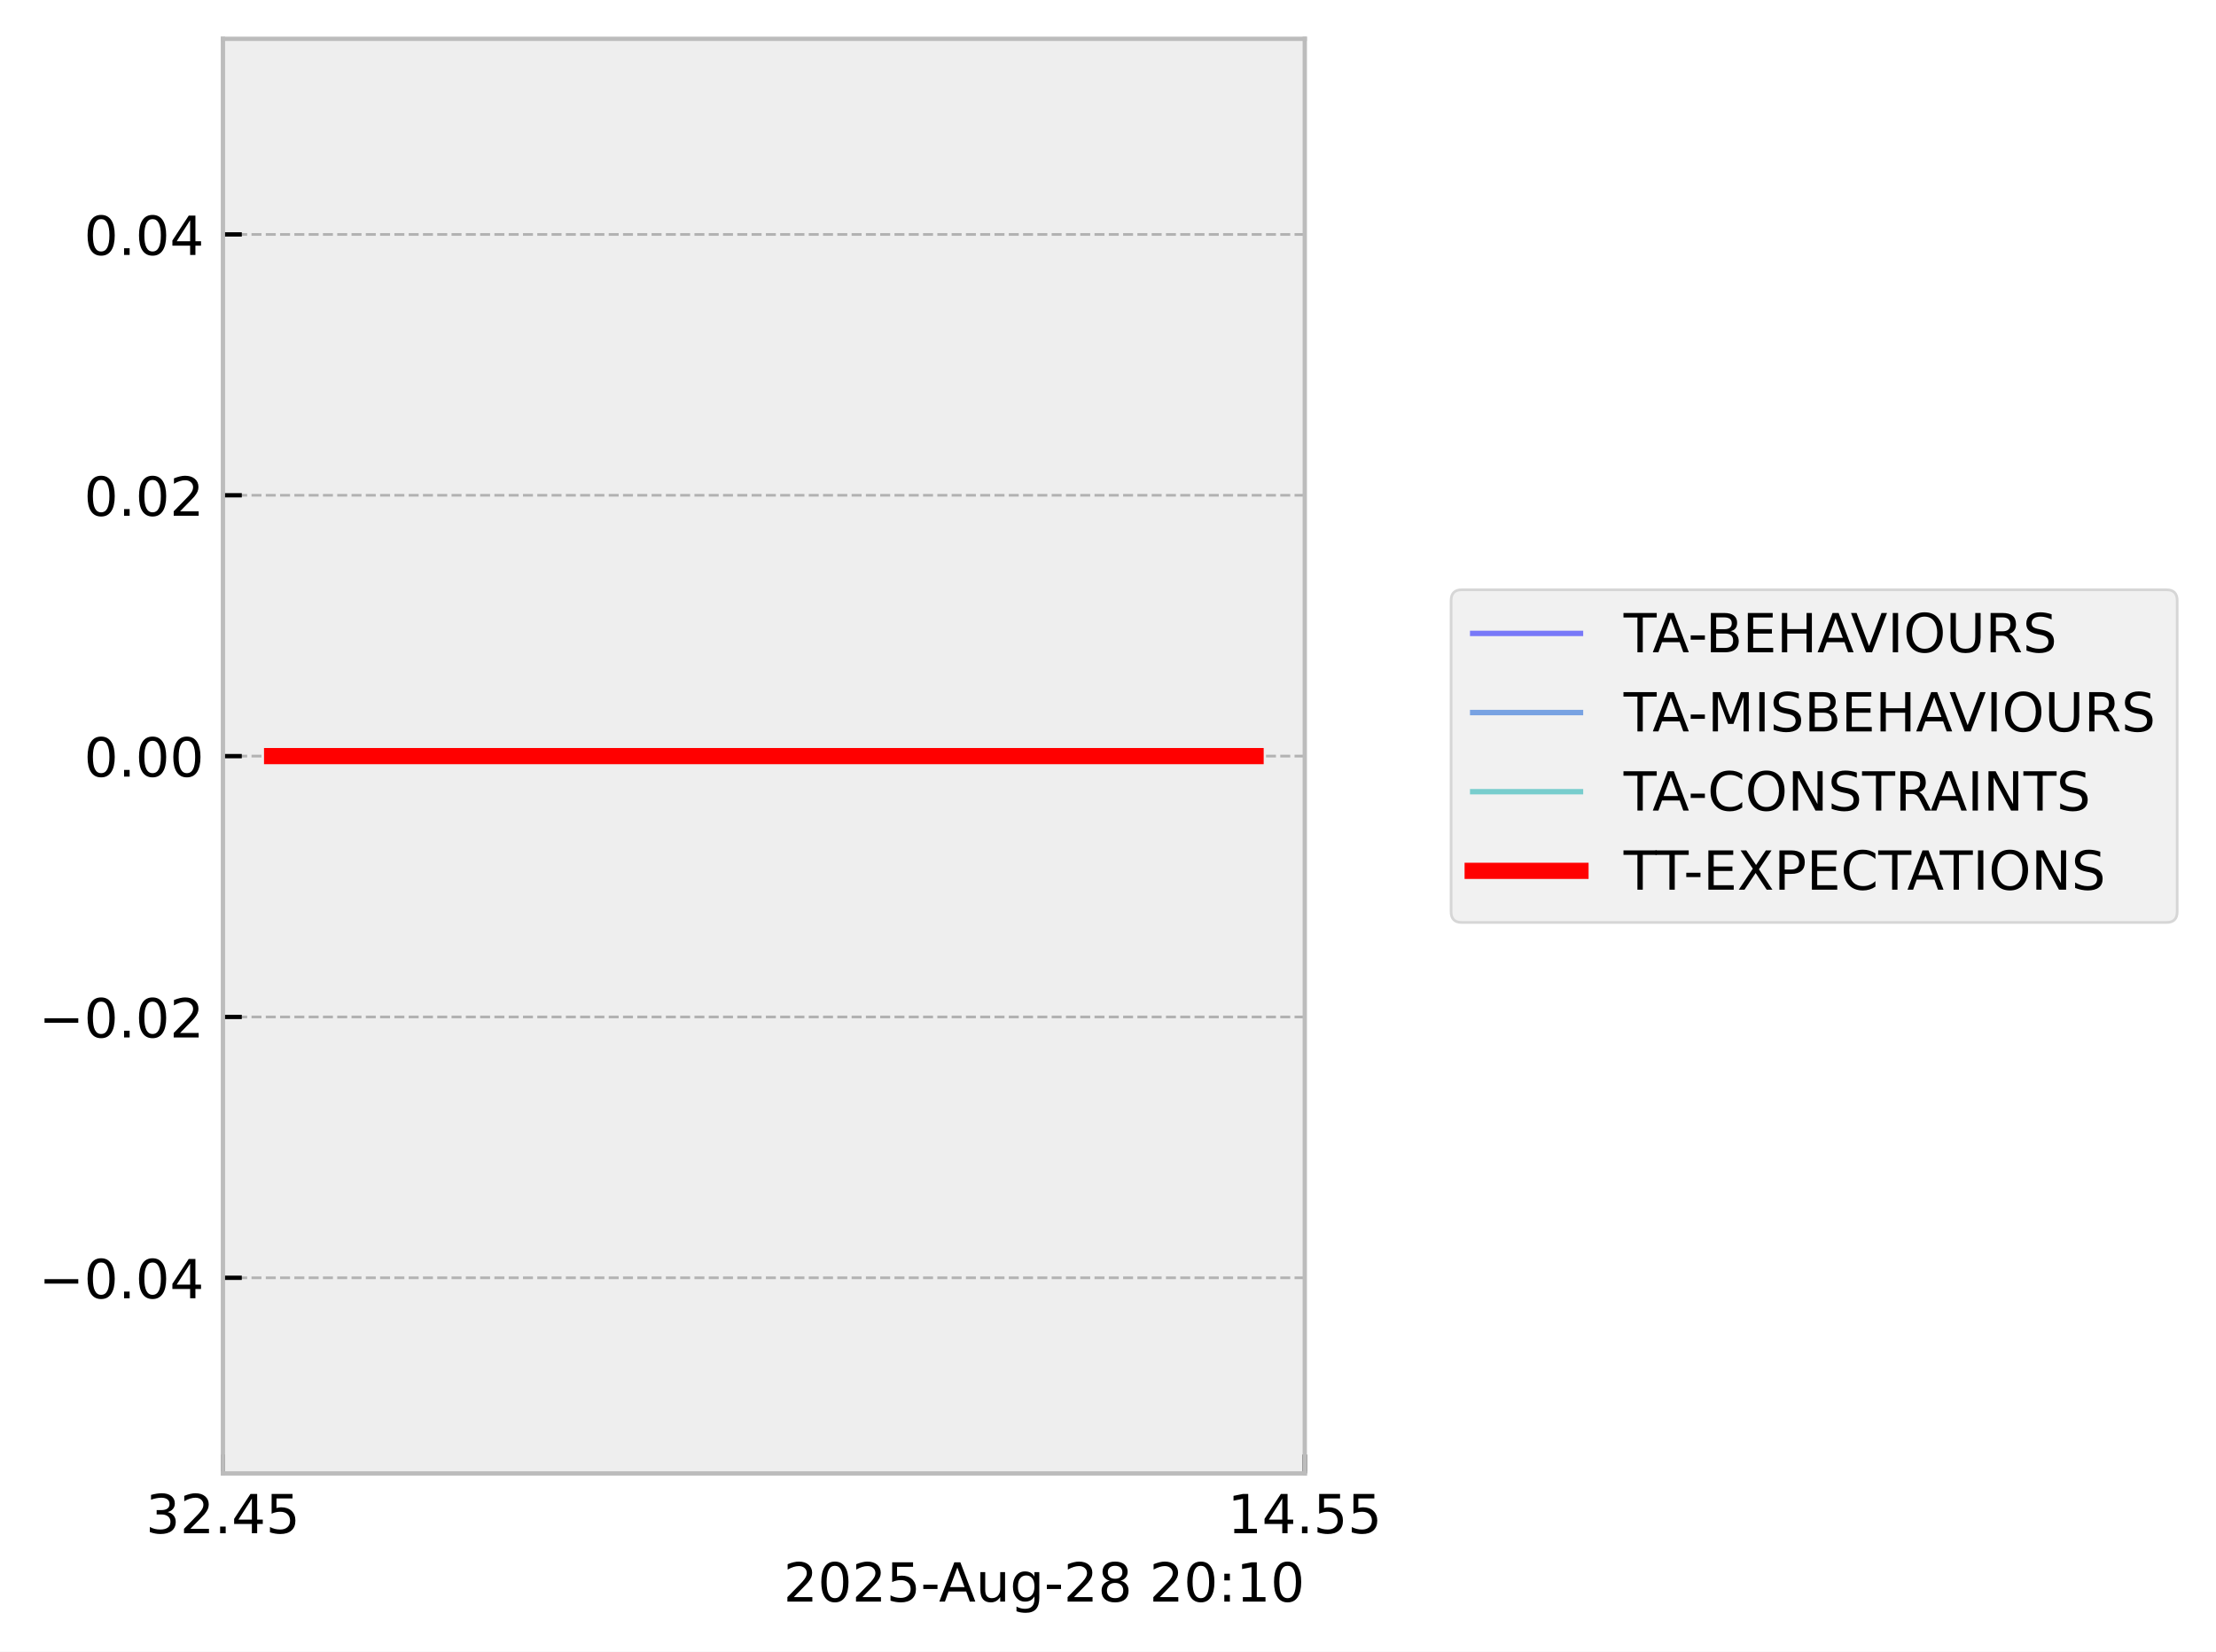
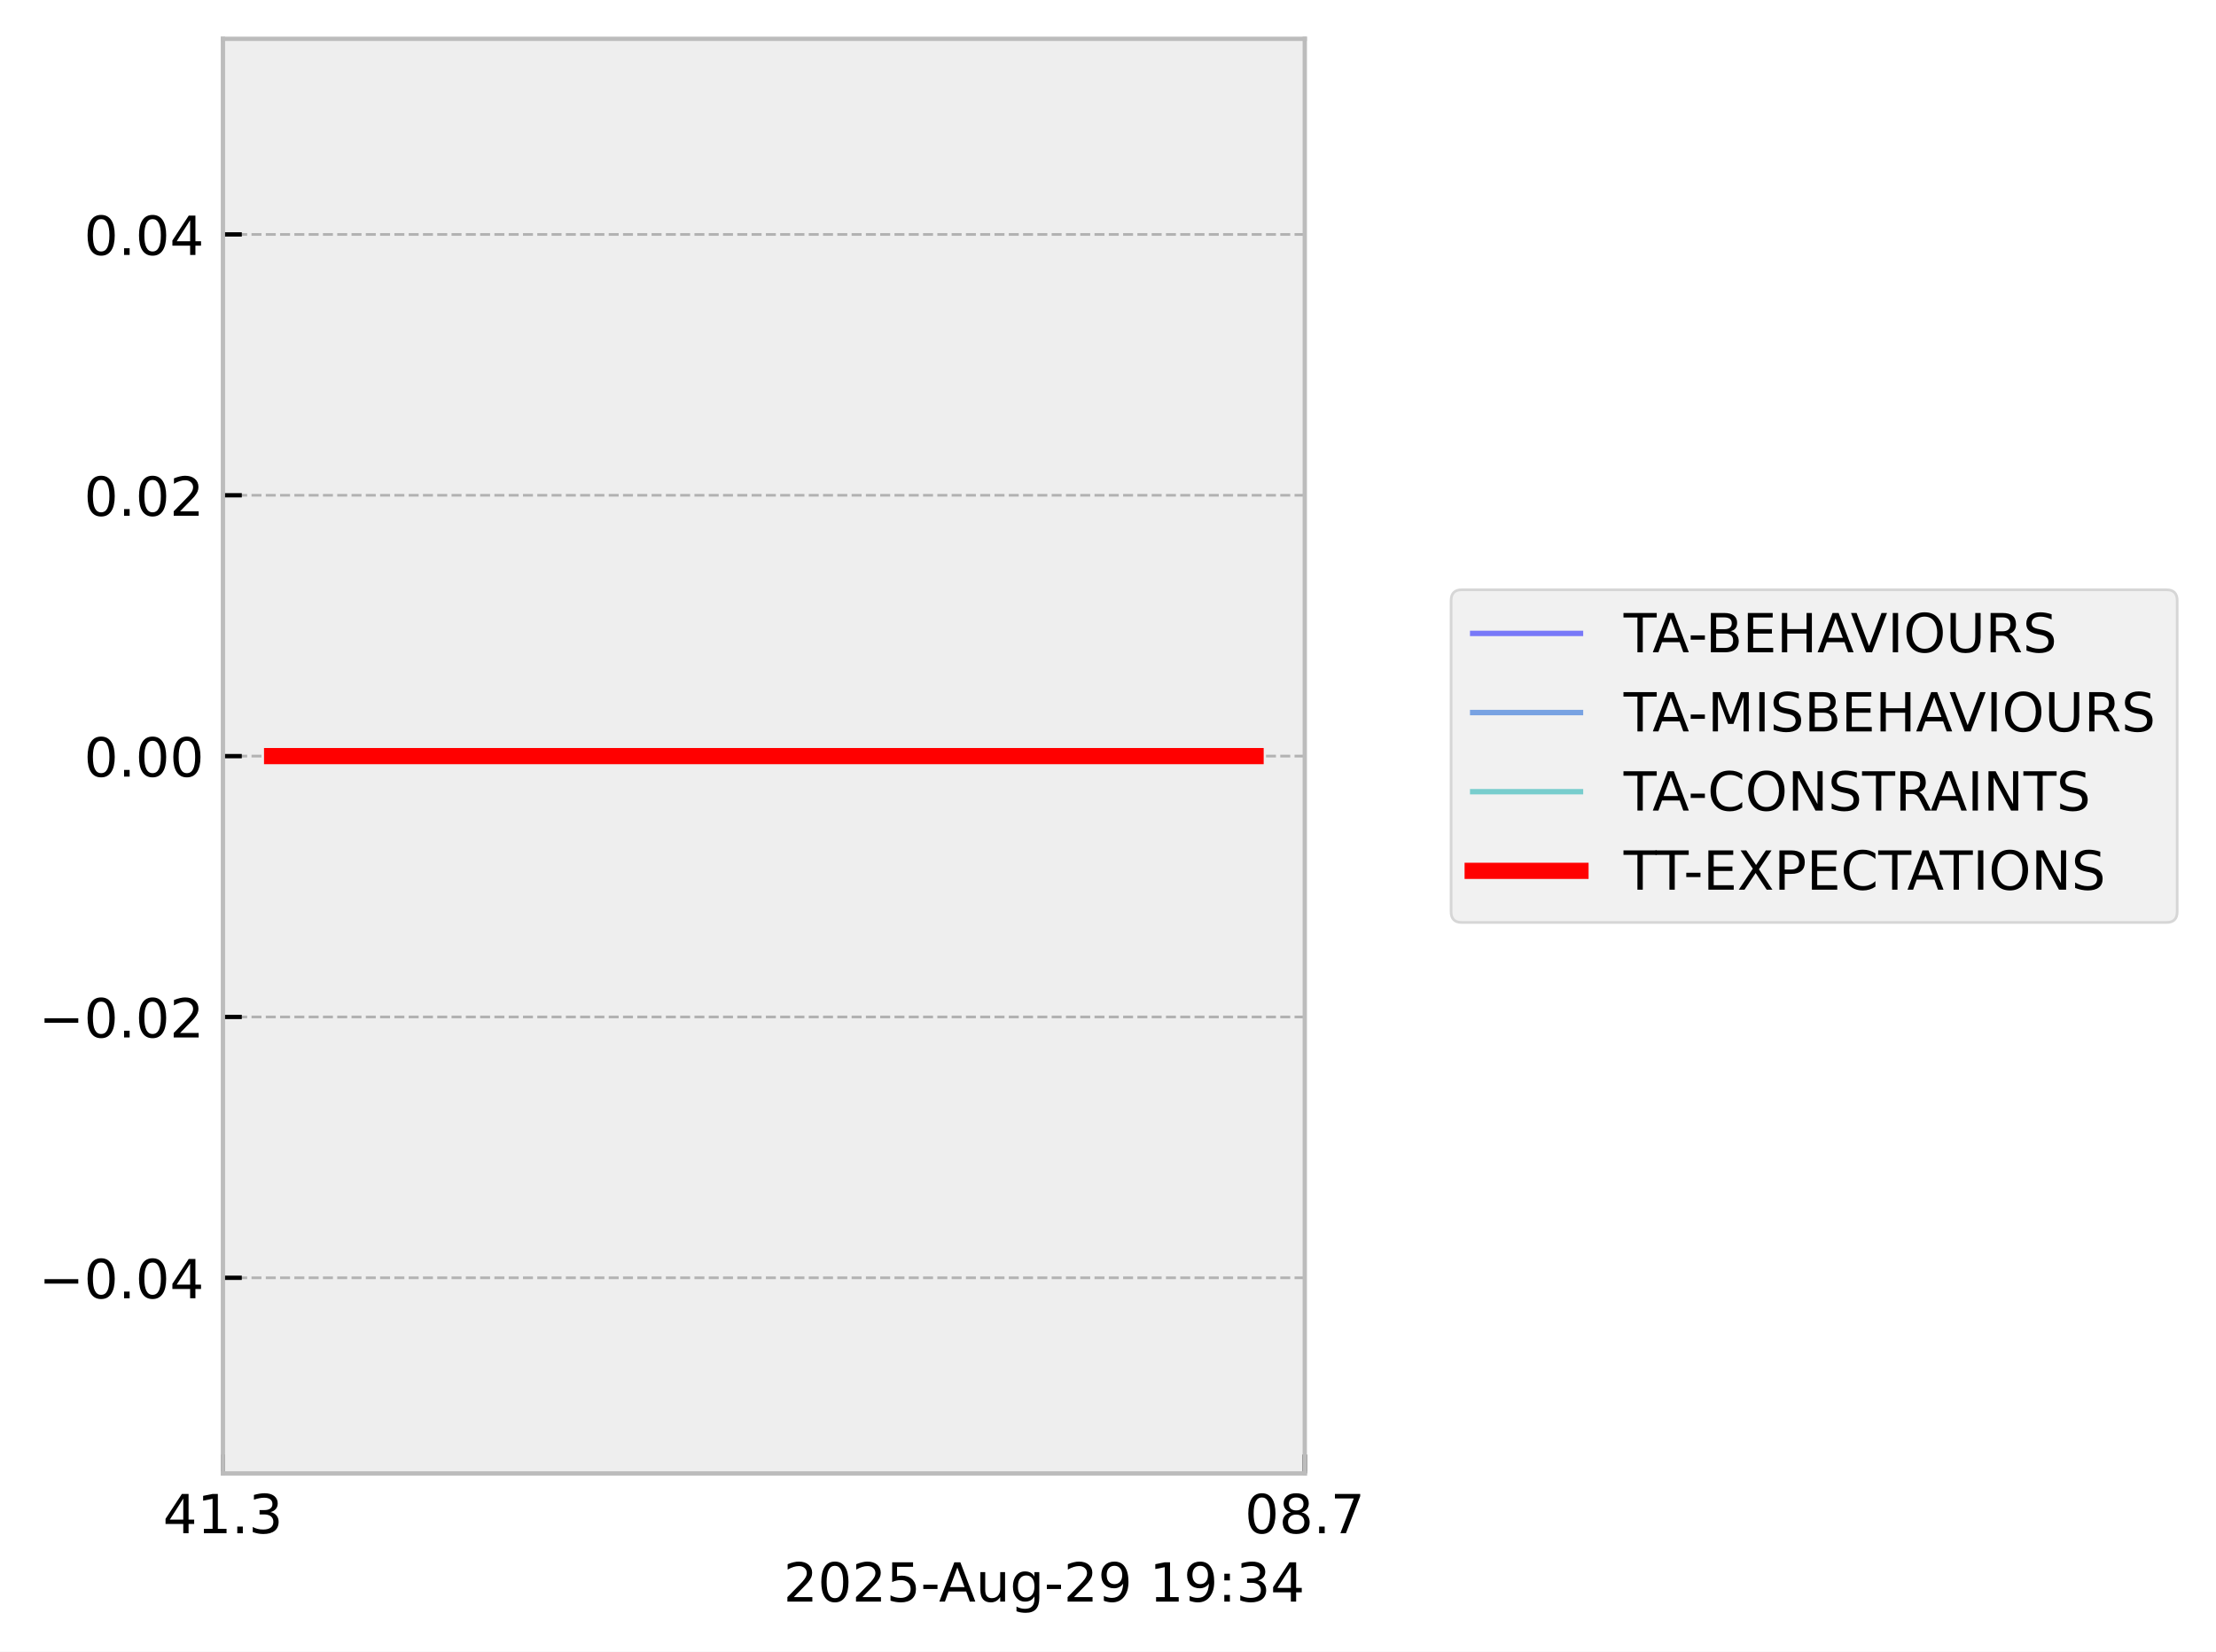
<svg xmlns="http://www.w3.org/2000/svg" xmlns:xlink="http://www.w3.org/1999/xlink" width="410.993pt" height="306.368pt" viewBox="0 0 410.993 306.368" version="1.1">
  <defs>
    <style type="text/css">*{stroke-linejoin: round; stroke-linecap: butt}</style>
  </defs>
  <g id="figure_1">
    <g id="patch_1">
      <path d="M 0 306.368  L 410.993 306.368  L 410.993 0  L 0 0  z " style="fill: #ffffff" />
    </g>
    <g id="axes_1">
      <g id="patch_2">
        <path d="M 41.345 273.312  L 241.991 273.312  L 241.991 7.2  L 41.345 7.2  z " style="fill: #eeeeee" />
      </g>
      <g id="matplotlib.axis_1">
        <g id="xtick_1">
          <g id="line2d_1">
-             <path d="M 41.345 273.312  L 41.345 7.2  " clip-path="url(#pa15173e85a)" style="fill: none; stroke-dasharray: 1.85,0.8; stroke-dashoffset: 0; stroke: #b2b2b2; stroke-width: 0.5" />
+             <path d="M 41.345 273.312  L 41.345 7.2  " clip-path="url(#p66ee0f05a4)" style="fill: none; stroke-dasharray: 1.85,0.8; stroke-dashoffset: 0; stroke: #b2b2b2; stroke-width: 0.5" />
          </g>
          <g id="line2d_2">
            <defs>
-               <path id="m178d350522" d="M 0 0  L 0 -3.5  " style="stroke: #000000; stroke-width: 0.8" />
-             </defs>
-             <g>
-               <use xlink:href="#m178d350522" x="41.345" y="273.312" style="stroke: #000000; stroke-width: 0.8" />
+               <path id="mbf2ea79598" d="M 0 0  L 0 -3.5  " style="stroke: #000000; stroke-width: 0.8" />
+             </defs>
+             <g>
+               <use xlink:href="#mbf2ea79598" x="41.345" y="273.312" style="stroke: #000000; stroke-width: 0.8" />
            </g>
          </g>
          <g id="text_1">
-             <g transform="translate(27.03125 284.4104) scale(0.1 -0.1)">
+             <g transform="translate(30.2125 284.4104) scale(0.1 -0.1)">
              <defs>
+                 <path id="DejaVuSans-34" d="M 2419 4116  L 825 1625  L 2419 1625  L 2419 4116  z M 2253 4666  L 3047 4666  L 3047 1625  L 3713 1625  L 3713 1100  L 3047 1100  L 3047 0  L 2419 0  L 2419 1100  L 313 1100  L 313 1709  L 2253 4666  z " transform="scale(0.015625)" />
+                 <path id="DejaVuSans-31" d="M 794 531  L 1825 531  L 1825 4091  L 703 3866  L 703 4441  L 1819 4666  L 2450 4666  L 2450 531  L 3481 531  L 3481 0  L 794 0  L 794 531  z " transform="scale(0.015625)" />
+                 <path id="DejaVuSans-2e" d="M 684 794  L 1344 794  L 1344 0  L 684 0  L 684 794  z " transform="scale(0.015625)" />
                <path id="DejaVuSans-33" d="M 2597 2516  Q 3050 2419 3304 2112  Q 3559 1806 3559 1356  Q 3559 666 3084 287  Q 2609 -91 1734 -91  Q 1441 -91 1130 -33  Q 819 25 488 141  L 488 750  Q 750 597 1062 519  Q 1375 441 1716 441  Q 2309 441 2620 675  Q 2931 909 2931 1356  Q 2931 1769 2642 2001  Q 2353 2234 1838 2234  L 1294 2234  L 1294 2753  L 1863 2753  Q 2328 2753 2575 2939  Q 2822 3125 2822 3475  Q 2822 3834 2567 4026  Q 2313 4219 1838 4219  Q 1578 4219 1281 4162  Q 984 4106 628 3988  L 628 4550  Q 988 4650 1302 4700  Q 1616 4750 1894 4750  Q 2613 4750 3031 4423  Q 3450 4097 3450 3541  Q 3450 3153 3228 2886  Q 3006 2619 2597 2516  z " transform="scale(0.015625)" />
-                 <path id="DejaVuSans-32" d="M 1228 531  L 3431 531  L 3431 0  L 469 0  L 469 531  Q 828 903 1448 1529  Q 2069 2156 2228 2338  Q 2531 2678 2651 2914  Q 2772 3150 2772 3378  Q 2772 3750 2511 3984  Q 2250 4219 1831 4219  Q 1534 4219 1204 4116  Q 875 4013 500 3803  L 500 4441  Q 881 4594 1212 4672  Q 1544 4750 1819 4750  Q 2544 4750 2975 4387  Q 3406 4025 3406 3419  Q 3406 3131 3298 2873  Q 3191 2616 2906 2266  Q 2828 2175 2409 1742  Q 1991 1309 1228 531  z " transform="scale(0.015625)" />
-                 <path id="DejaVuSans-2e" d="M 684 794  L 1344 794  L 1344 0  L 684 0  L 684 794  z " transform="scale(0.015625)" />
-                 <path id="DejaVuSans-34" d="M 2419 4116  L 825 1625  L 2419 1625  L 2419 4116  z M 2253 4666  L 3047 4666  L 3047 1625  L 3713 1625  L 3713 1100  L 3047 1100  L 3047 0  L 2419 0  L 2419 1100  L 313 1100  L 313 1709  L 2253 4666  z " transform="scale(0.015625)" />
-                 <path id="DejaVuSans-35" d="M 691 4666  L 3169 4666  L 3169 4134  L 1269 4134  L 1269 2991  Q 1406 3038 1543 3061  Q 1681 3084 1819 3084  Q 2600 3084 3056 2656  Q 3513 2228 3513 1497  Q 3513 744 3044 326  Q 2575 -91 1722 -91  Q 1428 -91 1123 -41  Q 819 9 494 109  L 494 744  Q 775 591 1075 516  Q 1375 441 1709 441  Q 2250 441 2565 725  Q 2881 1009 2881 1497  Q 2881 1984 2565 2268  Q 2250 2553 1709 2553  Q 1456 2553 1204 2497  Q 953 2441 691 2322  L 691 4666  z " transform="scale(0.015625)" />
              </defs>
-               <use xlink:href="#DejaVuSans-33" />
-               <use xlink:href="#DejaVuSans-32" transform="translate(63.62305 0)" />
+               <use xlink:href="#DejaVuSans-34" />
+               <use xlink:href="#DejaVuSans-31" transform="translate(63.62305 0)" />
              <use xlink:href="#DejaVuSans-2e" transform="translate(127.2461 0)" />
-               <use xlink:href="#DejaVuSans-34" transform="translate(159.0332 0)" />
-               <use xlink:href="#DejaVuSans-35" transform="translate(222.6562 0)" />
+               <use xlink:href="#DejaVuSans-33" transform="translate(159.0332 0)" />
            </g>
          </g>
        </g>
        <g id="xtick_2">
          <g id="line2d_3">
-             <path d="M 241.991 273.312  L 241.991 7.2  " clip-path="url(#pa15173e85a)" style="fill: none; stroke-dasharray: 1.85,0.8; stroke-dashoffset: 0; stroke: #b2b2b2; stroke-width: 0.5" />
+             <path d="M 241.991 273.312  L 241.991 7.2  " clip-path="url(#p66ee0f05a4)" style="fill: none; stroke-dasharray: 1.85,0.8; stroke-dashoffset: 0; stroke: #b2b2b2; stroke-width: 0.5" />
          </g>
          <g id="line2d_4">
            <g>
-               <use xlink:href="#m178d350522" x="241.991" y="273.312" style="stroke: #000000; stroke-width: 0.8" />
+               <use xlink:href="#mbf2ea79598" x="241.991" y="273.312" style="stroke: #000000; stroke-width: 0.8" />
            </g>
          </g>
          <g id="text_2">
-             <g transform="translate(227.6772 284.4104) scale(0.1 -0.1)">
+             <g transform="translate(230.8584 284.4104) scale(0.1 -0.1)">
              <defs>
-                 <path id="DejaVuSans-31" d="M 794 531  L 1825 531  L 1825 4091  L 703 3866  L 703 4441  L 1819 4666  L 2450 4666  L 2450 531  L 3481 531  L 3481 0  L 794 0  L 794 531  z " transform="scale(0.015625)" />
+                 <path id="DejaVuSans-30" d="M 2034 4250  Q 1547 4250 1301 3770  Q 1056 3291 1056 2328  Q 1056 1369 1301 889  Q 1547 409 2034 409  Q 2525 409 2770 889  Q 3016 1369 3016 2328  Q 3016 3291 2770 3770  Q 2525 4250 2034 4250  z M 2034 4750  Q 2819 4750 3233 4129  Q 3647 3509 3647 2328  Q 3647 1150 3233 529  Q 2819 -91 2034 -91  Q 1250 -91 836 529  Q 422 1150 422 2328  Q 422 3509 836 4129  Q 1250 4750 2034 4750  z " transform="scale(0.015625)" />
+                 <path id="DejaVuSans-38" d="M 2034 2216  Q 1584 2216 1326 1975  Q 1069 1734 1069 1313  Q 1069 891 1326 650  Q 1584 409 2034 409  Q 2484 409 2743 651  Q 3003 894 3003 1313  Q 3003 1734 2745 1975  Q 2488 2216 2034 2216  z M 1403 2484  Q 997 2584 770 2862  Q 544 3141 544 3541  Q 544 4100 942 4425  Q 1341 4750 2034 4750  Q 2731 4750 3128 4425  Q 3525 4100 3525 3541  Q 3525 3141 3298 2862  Q 3072 2584 2669 2484  Q 3125 2378 3379 2068  Q 3634 1759 3634 1313  Q 3634 634 3220 271  Q 2806 -91 2034 -91  Q 1263 -91 848 271  Q 434 634 434 1313  Q 434 1759 690 2068  Q 947 2378 1403 2484  z M 1172 3481  Q 1172 3119 1398 2916  Q 1625 2713 2034 2713  Q 2441 2713 2670 2916  Q 2900 3119 2900 3481  Q 2900 3844 2670 4047  Q 2441 4250 2034 4250  Q 1625 4250 1398 4047  Q 1172 3844 1172 3481  z " transform="scale(0.015625)" />
+                 <path id="DejaVuSans-37" d="M 525 4666  L 3525 4666  L 3525 4397  L 1831 0  L 1172 0  L 2766 4134  L 525 4134  L 525 4666  z " transform="scale(0.015625)" />
              </defs>
-               <use xlink:href="#DejaVuSans-31" />
-               <use xlink:href="#DejaVuSans-34" transform="translate(63.62305 0)" />
+               <use xlink:href="#DejaVuSans-30" />
+               <use xlink:href="#DejaVuSans-38" transform="translate(63.62305 0)" />
              <use xlink:href="#DejaVuSans-2e" transform="translate(127.2461 0)" />
-               <use xlink:href="#DejaVuSans-35" transform="translate(159.0332 0)" />
-               <use xlink:href="#DejaVuSans-35" transform="translate(222.6562 0)" />
+               <use xlink:href="#DejaVuSans-37" transform="translate(159.0332 0)" />
            </g>
          </g>
        </g>
        <g id="text_3">
          <g transform="translate(145.3022 297.0886) scale(0.1 -0.1)">
            <defs>
-               <path id="DejaVuSans-30" d="M 2034 4250  Q 1547 4250 1301 3770  Q 1056 3291 1056 2328  Q 1056 1369 1301 889  Q 1547 409 2034 409  Q 2525 409 2770 889  Q 3016 1369 3016 2328  Q 3016 3291 2770 3770  Q 2525 4250 2034 4250  z M 2034 4750  Q 2819 4750 3233 4129  Q 3647 3509 3647 2328  Q 3647 1150 3233 529  Q 2819 -91 2034 -91  Q 1250 -91 836 529  Q 422 1150 422 2328  Q 422 3509 836 4129  Q 1250 4750 2034 4750  z " transform="scale(0.015625)" />
+               <path id="DejaVuSans-32" d="M 1228 531  L 3431 531  L 3431 0  L 469 0  L 469 531  Q 828 903 1448 1529  Q 2069 2156 2228 2338  Q 2531 2678 2651 2914  Q 2772 3150 2772 3378  Q 2772 3750 2511 3984  Q 2250 4219 1831 4219  Q 1534 4219 1204 4116  Q 875 4013 500 3803  L 500 4441  Q 881 4594 1212 4672  Q 1544 4750 1819 4750  Q 2544 4750 2975 4387  Q 3406 4025 3406 3419  Q 3406 3131 3298 2873  Q 3191 2616 2906 2266  Q 2828 2175 2409 1742  Q 1991 1309 1228 531  z " transform="scale(0.015625)" />
+               <path id="DejaVuSans-35" d="M 691 4666  L 3169 4666  L 3169 4134  L 1269 4134  L 1269 2991  Q 1406 3038 1543 3061  Q 1681 3084 1819 3084  Q 2600 3084 3056 2656  Q 3513 2228 3513 1497  Q 3513 744 3044 326  Q 2575 -91 1722 -91  Q 1428 -91 1123 -41  Q 819 9 494 109  L 494 744  Q 775 591 1075 516  Q 1375 441 1709 441  Q 2250 441 2565 725  Q 2881 1009 2881 1497  Q 2881 1984 2565 2268  Q 2250 2553 1709 2553  Q 1456 2553 1204 2497  Q 953 2441 691 2322  L 691 4666  z " transform="scale(0.015625)" />
              <path id="DejaVuSans-2d" d="M 313 2009  L 1997 2009  L 1997 1497  L 313 1497  L 313 2009  z " transform="scale(0.015625)" />
              <path id="DejaVuSans-41" d="M 2188 4044  L 1331 1722  L 3047 1722  L 2188 4044  z M 1831 4666  L 2547 4666  L 4325 0  L 3669 0  L 3244 1197  L 1141 1197  L 716 0  L 50 0  L 1831 4666  z " transform="scale(0.015625)" />
              <path id="DejaVuSans-75" d="M 544 1381  L 544 3500  L 1119 3500  L 1119 1403  Q 1119 906 1312 657  Q 1506 409 1894 409  Q 2359 409 2629 706  Q 2900 1003 2900 1516  L 2900 3500  L 3475 3500  L 3475 0  L 2900 0  L 2900 538  Q 2691 219 2414 64  Q 2138 -91 1772 -91  Q 1169 -91 856 284  Q 544 659 544 1381  z M 1991 3584  L 1991 3584  z " transform="scale(0.015625)" />
              <path id="DejaVuSans-67" d="M 2906 1791  Q 2906 2416 2648 2759  Q 2391 3103 1925 3103  Q 1463 3103 1205 2759  Q 947 2416 947 1791  Q 947 1169 1205 825  Q 1463 481 1925 481  Q 2391 481 2648 825  Q 2906 1169 2906 1791  z M 3481 434  Q 3481 -459 3084 -895  Q 2688 -1331 1869 -1331  Q 1566 -1331 1297 -1286  Q 1028 -1241 775 -1147  L 775 -588  Q 1028 -725 1275 -790  Q 1522 -856 1778 -856  Q 2344 -856 2625 -561  Q 2906 -266 2906 331  L 2906 616  Q 2728 306 2450 153  Q 2172 0 1784 0  Q 1141 0 747 490  Q 353 981 353 1791  Q 353 2603 747 3093  Q 1141 3584 1784 3584  Q 2172 3584 2450 3431  Q 2728 3278 2906 2969  L 2906 3500  L 3481 3500  L 3481 434  z " transform="scale(0.015625)" />
-               <path id="DejaVuSans-38" d="M 2034 2216  Q 1584 2216 1326 1975  Q 1069 1734 1069 1313  Q 1069 891 1326 650  Q 1584 409 2034 409  Q 2484 409 2743 651  Q 3003 894 3003 1313  Q 3003 1734 2745 1975  Q 2488 2216 2034 2216  z M 1403 2484  Q 997 2584 770 2862  Q 544 3141 544 3541  Q 544 4100 942 4425  Q 1341 4750 2034 4750  Q 2731 4750 3128 4425  Q 3525 4100 3525 3541  Q 3525 3141 3298 2862  Q 3072 2584 2669 2484  Q 3125 2378 3379 2068  Q 3634 1759 3634 1313  Q 3634 634 3220 271  Q 2806 -91 2034 -91  Q 1263 -91 848 271  Q 434 634 434 1313  Q 434 1759 690 2068  Q 947 2378 1403 2484  z M 1172 3481  Q 1172 3119 1398 2916  Q 1625 2713 2034 2713  Q 2441 2713 2670 2916  Q 2900 3119 2900 3481  Q 2900 3844 2670 4047  Q 2441 4250 2034 4250  Q 1625 4250 1398 4047  Q 1172 3844 1172 3481  z " transform="scale(0.015625)" />
+               <path id="DejaVuSans-39" d="M 703 97  L 703 672  Q 941 559 1184 500  Q 1428 441 1663 441  Q 2288 441 2617 861  Q 2947 1281 2994 2138  Q 2813 1869 2534 1725  Q 2256 1581 1919 1581  Q 1219 1581 811 2004  Q 403 2428 403 3163  Q 403 3881 828 4315  Q 1253 4750 1959 4750  Q 2769 4750 3195 4129  Q 3622 3509 3622 2328  Q 3622 1225 3098 567  Q 2575 -91 1691 -91  Q 1453 -91 1209 -44  Q 966 3 703 97  z M 1959 2075  Q 2384 2075 2632 2365  Q 2881 2656 2881 3163  Q 2881 3666 2632 3958  Q 2384 4250 1959 4250  Q 1534 4250 1286 3958  Q 1038 3666 1038 3163  Q 1038 2656 1286 2365  Q 1534 2075 1959 2075  z " transform="scale(0.015625)" />
              <path id="DejaVuSans-20" transform="scale(0.015625)" />
              <path id="DejaVuSans-3a" d="M 750 794  L 1409 794  L 1409 0  L 750 0  L 750 794  z M 750 3309  L 1409 3309  L 1409 2516  L 750 2516  L 750 3309  z " transform="scale(0.015625)" />
            </defs>
            <use xlink:href="#DejaVuSans-32" />
            <use xlink:href="#DejaVuSans-30" transform="translate(63.62305 0)" />
            <use xlink:href="#DejaVuSans-32" transform="translate(127.2461 0)" />
            <use xlink:href="#DejaVuSans-35" transform="translate(190.8691 0)" />
            <use xlink:href="#DejaVuSans-2d" transform="translate(254.4922 0)" />
            <use xlink:href="#DejaVuSans-41" transform="translate(288.3262 0)" />
            <use xlink:href="#DejaVuSans-75" transform="translate(356.7344 0)" />
            <use xlink:href="#DejaVuSans-67" transform="translate(420.1133 0)" />
            <use xlink:href="#DejaVuSans-2d" transform="translate(483.5898 0)" />
            <use xlink:href="#DejaVuSans-32" transform="translate(519.6738 0)" />
-             <use xlink:href="#DejaVuSans-38" transform="translate(583.2969 0)" />
+             <use xlink:href="#DejaVuSans-39" transform="translate(583.2969 0)" />
            <use xlink:href="#DejaVuSans-20" transform="translate(646.9199 0)" />
-             <use xlink:href="#DejaVuSans-32" transform="translate(678.707 0)" />
-             <use xlink:href="#DejaVuSans-30" transform="translate(742.3301 0)" />
+             <use xlink:href="#DejaVuSans-31" transform="translate(678.707 0)" />
+             <use xlink:href="#DejaVuSans-39" transform="translate(742.3301 0)" />
            <use xlink:href="#DejaVuSans-3a" transform="translate(805.9531 0)" />
-             <use xlink:href="#DejaVuSans-31" transform="translate(839.6445 0)" />
-             <use xlink:href="#DejaVuSans-30" transform="translate(903.2676 0)" />
+             <use xlink:href="#DejaVuSans-33" transform="translate(839.6445 0)" />
+             <use xlink:href="#DejaVuSans-34" transform="translate(903.2676 0)" />
          </g>
        </g>
      </g>
      <g id="matplotlib.axis_2">
        <g id="ytick_1">
          <g id="line2d_5">
-             <path d="M 41.345 237.024  L 241.991 237.024  " clip-path="url(#pa15173e85a)" style="fill: none; stroke-dasharray: 1.85,0.8; stroke-dashoffset: 0; stroke: #b2b2b2; stroke-width: 0.5" />
+             <path d="M 41.345 237.024  L 241.991 237.024  " clip-path="url(#p66ee0f05a4)" style="fill: none; stroke-dasharray: 1.85,0.8; stroke-dashoffset: 0; stroke: #b2b2b2; stroke-width: 0.5" />
          </g>
          <g id="line2d_6">
            <defs>
-               <path id="m98f6221305" d="M 0 0  L 3.5 0  " style="stroke: #000000; stroke-width: 0.8" />
-             </defs>
-             <g>
-               <use xlink:href="#m98f6221305" x="41.345" y="237.024" style="stroke: #000000; stroke-width: 0.8" />
+               <path id="m7cc9aba3b4" d="M 0 0  L 3.5 0  " style="stroke: #000000; stroke-width: 0.8" />
+             </defs>
+             <g>
+               <use xlink:href="#m7cc9aba3b4" x="41.345" y="237.024" style="stroke: #000000; stroke-width: 0.8" />
            </g>
          </g>
          <g id="text_4">
            <g transform="translate(7.2 240.8232) scale(0.1 -0.1)">
              <defs>
                <path id="DejaVuSans-2212" d="M 678 2272  L 4684 2272  L 4684 1741  L 678 1741  L 678 2272  z " transform="scale(0.015625)" />
              </defs>
              <use xlink:href="#DejaVuSans-2212" />
              <use xlink:href="#DejaVuSans-30" transform="translate(83.78906 0)" />
              <use xlink:href="#DejaVuSans-2e" transform="translate(147.4121 0)" />
              <use xlink:href="#DejaVuSans-30" transform="translate(179.1992 0)" />
              <use xlink:href="#DejaVuSans-34" transform="translate(242.8223 0)" />
            </g>
          </g>
        </g>
        <g id="ytick_2">
          <g id="line2d_7">
-             <path d="M 41.345 188.64  L 241.991 188.64  " clip-path="url(#pa15173e85a)" style="fill: none; stroke-dasharray: 1.85,0.8; stroke-dashoffset: 0; stroke: #b2b2b2; stroke-width: 0.5" />
+             <path d="M 41.345 188.64  L 241.991 188.64  " clip-path="url(#p66ee0f05a4)" style="fill: none; stroke-dasharray: 1.85,0.8; stroke-dashoffset: 0; stroke: #b2b2b2; stroke-width: 0.5" />
          </g>
          <g id="line2d_8">
            <g>
-               <use xlink:href="#m98f6221305" x="41.345" y="188.64" style="stroke: #000000; stroke-width: 0.8" />
+               <use xlink:href="#m7cc9aba3b4" x="41.345" y="188.64" style="stroke: #000000; stroke-width: 0.8" />
            </g>
          </g>
          <g id="text_5">
            <g transform="translate(7.2 192.4392) scale(0.1 -0.1)">
              <use xlink:href="#DejaVuSans-2212" />
              <use xlink:href="#DejaVuSans-30" transform="translate(83.78906 0)" />
              <use xlink:href="#DejaVuSans-2e" transform="translate(147.4121 0)" />
              <use xlink:href="#DejaVuSans-30" transform="translate(179.1992 0)" />
              <use xlink:href="#DejaVuSans-32" transform="translate(242.8223 0)" />
            </g>
          </g>
        </g>
        <g id="ytick_3">
          <g id="line2d_9">
-             <path d="M 41.345 140.256  L 241.991 140.256  " clip-path="url(#pa15173e85a)" style="fill: none; stroke-dasharray: 1.85,0.8; stroke-dashoffset: 0; stroke: #b2b2b2; stroke-width: 0.5" />
+             <path d="M 41.345 140.256  L 241.991 140.256  " clip-path="url(#p66ee0f05a4)" style="fill: none; stroke-dasharray: 1.85,0.8; stroke-dashoffset: 0; stroke: #b2b2b2; stroke-width: 0.5" />
          </g>
          <g id="line2d_10">
            <g>
-               <use xlink:href="#m98f6221305" x="41.345" y="140.256" style="stroke: #000000; stroke-width: 0.8" />
+               <use xlink:href="#m7cc9aba3b4" x="41.345" y="140.256" style="stroke: #000000; stroke-width: 0.8" />
            </g>
          </g>
          <g id="text_6">
            <g transform="translate(15.57969 144.0552) scale(0.1 -0.1)">
              <use xlink:href="#DejaVuSans-30" />
              <use xlink:href="#DejaVuSans-2e" transform="translate(63.62305 0)" />
              <use xlink:href="#DejaVuSans-30" transform="translate(95.41016 0)" />
              <use xlink:href="#DejaVuSans-30" transform="translate(159.0332 0)" />
            </g>
          </g>
        </g>
        <g id="ytick_4">
          <g id="line2d_11">
-             <path d="M 41.345 91.872  L 241.991 91.872  " clip-path="url(#pa15173e85a)" style="fill: none; stroke-dasharray: 1.85,0.8; stroke-dashoffset: 0; stroke: #b2b2b2; stroke-width: 0.5" />
+             <path d="M 41.345 91.872  L 241.991 91.872  " clip-path="url(#p66ee0f05a4)" style="fill: none; stroke-dasharray: 1.85,0.8; stroke-dashoffset: 0; stroke: #b2b2b2; stroke-width: 0.5" />
          </g>
          <g id="line2d_12">
            <g>
-               <use xlink:href="#m98f6221305" x="41.345" y="91.872" style="stroke: #000000; stroke-width: 0.8" />
+               <use xlink:href="#m7cc9aba3b4" x="41.345" y="91.872" style="stroke: #000000; stroke-width: 0.8" />
            </g>
          </g>
          <g id="text_7">
            <g transform="translate(15.57969 95.67122) scale(0.1 -0.1)">
              <use xlink:href="#DejaVuSans-30" />
              <use xlink:href="#DejaVuSans-2e" transform="translate(63.62305 0)" />
              <use xlink:href="#DejaVuSans-30" transform="translate(95.41016 0)" />
              <use xlink:href="#DejaVuSans-32" transform="translate(159.0332 0)" />
            </g>
          </g>
        </g>
        <g id="ytick_5">
          <g id="line2d_13">
-             <path d="M 41.345 43.488  L 241.991 43.488  " clip-path="url(#pa15173e85a)" style="fill: none; stroke-dasharray: 1.85,0.8; stroke-dashoffset: 0; stroke: #b2b2b2; stroke-width: 0.5" />
+             <path d="M 41.345 43.488  L 241.991 43.488  " clip-path="url(#p66ee0f05a4)" style="fill: none; stroke-dasharray: 1.85,0.8; stroke-dashoffset: 0; stroke: #b2b2b2; stroke-width: 0.5" />
          </g>
          <g id="line2d_14">
            <g>
-               <use xlink:href="#m98f6221305" x="41.345" y="43.488" style="stroke: #000000; stroke-width: 0.8" />
+               <use xlink:href="#m7cc9aba3b4" x="41.345" y="43.488" style="stroke: #000000; stroke-width: 0.8" />
            </g>
          </g>
          <g id="text_8">
            <g transform="translate(15.57969 47.28722) scale(0.1 -0.1)">
              <use xlink:href="#DejaVuSans-30" />
              <use xlink:href="#DejaVuSans-2e" transform="translate(63.62305 0)" />
              <use xlink:href="#DejaVuSans-30" transform="translate(95.41016 0)" />
              <use xlink:href="#DejaVuSans-34" transform="translate(159.0332 0)" />
            </g>
          </g>
        </g>
      </g>
      <g id="line2d_15">
-         <path d="M 50.466 140.256  L 62.64 140.256  L 126.969 140.256  L 136.881 140.256  L 140.155 140.256  L 147.216 140.256  L 228.921 140.256  L 232.871 140.256  " clip-path="url(#pa15173e85a)" style="fill: none; stroke: #0000ff; stroke-opacity: 0.5; stroke-linecap: square" />
+         <path d="M 50.466 140.256  L 59.057 140.256  L 104.45 140.256  L 111.444 140.256  L 113.754 140.256  L 118.737 140.256  L 179.178 140.256  L 230.601 140.256  L 232.871 140.256  " clip-path="url(#p66ee0f05a4)" style="fill: none; stroke: #0000ff; stroke-opacity: 0.5; stroke-linecap: square" />
      </g>
      <g id="line2d_16">
-         <path d="M 50.466 140.256  L 62.64 140.256  L 126.969 140.256  L 136.881 140.256  L 140.155 140.256  L 147.216 140.256  L 228.921 140.256  L 232.871 140.256  " clip-path="url(#pa15173e85a)" style="fill: none; stroke: #0055d4; stroke-opacity: 0.5; stroke-linecap: square" />
+         <path d="M 50.466 140.256  L 59.057 140.256  L 104.45 140.256  L 111.444 140.256  L 113.754 140.256  L 118.737 140.256  L 179.178 140.256  L 230.601 140.256  L 232.871 140.256  " clip-path="url(#p66ee0f05a4)" style="fill: none; stroke: #0055d4; stroke-opacity: 0.5; stroke-linecap: square" />
      </g>
      <g id="line2d_17">
-         <path d="M 50.466 140.256  L 62.64 140.256  L 126.969 140.256  L 136.881 140.256  L 140.155 140.256  L 147.216 140.256  L 228.921 140.256  L 232.871 140.256  " clip-path="url(#pa15173e85a)" style="fill: none; stroke: #00aaaa; stroke-opacity: 0.5; stroke-linecap: square" />
+         <path d="M 50.466 140.256  L 59.057 140.256  L 104.45 140.256  L 111.444 140.256  L 113.754 140.256  L 118.737 140.256  L 179.178 140.256  L 230.601 140.256  L 232.871 140.256  " clip-path="url(#p66ee0f05a4)" style="fill: none; stroke: #00aaaa; stroke-opacity: 0.5; stroke-linecap: square" />
      </g>
      <g id="line2d_18">
-         <path d="M 50.466 140.256  L 62.64 140.256  L 126.969 140.256  L 136.881 140.256  L 140.155 140.256  L 147.216 140.256  L 228.921 140.256  L 232.871 140.256  " clip-path="url(#pa15173e85a)" style="fill: none; stroke: #ff0000; stroke-width: 3; stroke-linecap: square" />
+         <path d="M 50.466 140.256  L 59.057 140.256  L 104.45 140.256  L 111.444 140.256  L 113.754 140.256  L 118.737 140.256  L 179.178 140.256  L 230.601 140.256  L 232.871 140.256  " clip-path="url(#p66ee0f05a4)" style="fill: none; stroke: #ff0000; stroke-width: 3; stroke-linecap: square" />
      </g>
      <g id="patch_3">
        <path d="M 41.345 273.312  L 41.345 7.2  " style="fill: none; stroke: #bcbcbc; stroke-width: 0.8; stroke-linejoin: miter; stroke-linecap: square" />
      </g>
      <g id="patch_4">
        <path d="M 241.991 273.312  L 241.991 7.2  " style="fill: none; stroke: #bcbcbc; stroke-width: 0.8; stroke-linejoin: miter; stroke-linecap: square" />
      </g>
      <g id="patch_5">
        <path d="M 41.345 273.312  L 241.991 273.312  " style="fill: none; stroke: #bcbcbc; stroke-width: 0.8; stroke-linejoin: miter; stroke-linecap: square" />
      </g>
      <g id="patch_6">
        <path d="M 41.345 7.2  L 241.991 7.2  " style="fill: none; stroke: #bcbcbc; stroke-width: 0.8; stroke-linejoin: miter; stroke-linecap: square" />
      </g>
    </g>
    <g id="axes_2">
      <g id="legend_1">
        <g id="patch_7">
          <path d="M 271.129 171.112  L 401.793 171.112  Q 403.793 171.112 403.793 169.112  L 403.793 111.4  Q 403.793 109.4 401.793 109.4  L 271.129 109.4  Q 269.129 109.4 269.129 111.4  L 269.129 169.112  Q 269.129 171.112 271.129 171.112  z " style="fill: #eeeeee; opacity: 0.8; stroke: #cccccc; stroke-width: 0.5; stroke-linejoin: miter" />
        </g>
        <g id="line2d_19">
          <path d="M 273.129 117.498  L 283.129 117.498  L 293.129 117.498  " style="fill: none; stroke: #0000ff; stroke-opacity: 0.5; stroke-linecap: square" />
        </g>
        <g id="text_9">
          <g transform="translate(301.129 120.9982) scale(0.1 -0.1)">
            <defs>
              <path id="DejaVuSans-54" d="M -19 4666  L 3928 4666  L 3928 4134  L 2272 4134  L 2272 0  L 1638 0  L 1638 4134  L -19 4134  L -19 4666  z " transform="scale(0.015625)" />
              <path id="DejaVuSans-42" d="M 1259 2228  L 1259 519  L 2272 519  Q 2781 519 3026 730  Q 3272 941 3272 1375  Q 3272 1813 3026 2020  Q 2781 2228 2272 2228  L 1259 2228  z M 1259 4147  L 1259 2741  L 2194 2741  Q 2656 2741 2882 2914  Q 3109 3088 3109 3444  Q 3109 3797 2882 3972  Q 2656 4147 2194 4147  L 1259 4147  z M 628 4666  L 2241 4666  Q 2963 4666 3353 4366  Q 3744 4066 3744 3513  Q 3744 3084 3544 2831  Q 3344 2578 2956 2516  Q 3422 2416 3680 2098  Q 3938 1781 3938 1306  Q 3938 681 3513 340  Q 3088 0 2303 0  L 628 0  L 628 4666  z " transform="scale(0.015625)" />
              <path id="DejaVuSans-45" d="M 628 4666  L 3578 4666  L 3578 4134  L 1259 4134  L 1259 2753  L 3481 2753  L 3481 2222  L 1259 2222  L 1259 531  L 3634 531  L 3634 0  L 628 0  L 628 4666  z " transform="scale(0.015625)" />
              <path id="DejaVuSans-48" d="M 628 4666  L 1259 4666  L 1259 2753  L 3553 2753  L 3553 4666  L 4184 4666  L 4184 0  L 3553 0  L 3553 2222  L 1259 2222  L 1259 0  L 628 0  L 628 4666  z " transform="scale(0.015625)" />
              <path id="DejaVuSans-56" d="M 1831 0  L 50 4666  L 709 4666  L 2188 738  L 3669 4666  L 4325 4666  L 2547 0  L 1831 0  z " transform="scale(0.015625)" />
              <path id="DejaVuSans-49" d="M 628 4666  L 1259 4666  L 1259 0  L 628 0  L 628 4666  z " transform="scale(0.015625)" />
              <path id="DejaVuSans-4f" d="M 2522 4238  Q 1834 4238 1429 3725  Q 1025 3213 1025 2328  Q 1025 1447 1429 934  Q 1834 422 2522 422  Q 3209 422 3611 934  Q 4013 1447 4013 2328  Q 4013 3213 3611 3725  Q 3209 4238 2522 4238  z M 2522 4750  Q 3503 4750 4090 4092  Q 4678 3434 4678 2328  Q 4678 1225 4090 567  Q 3503 -91 2522 -91  Q 1538 -91 948 565  Q 359 1222 359 2328  Q 359 3434 948 4092  Q 1538 4750 2522 4750  z " transform="scale(0.015625)" />
              <path id="DejaVuSans-55" d="M 556 4666  L 1191 4666  L 1191 1831  Q 1191 1081 1462 751  Q 1734 422 2344 422  Q 2950 422 3222 751  Q 3494 1081 3494 1831  L 3494 4666  L 4128 4666  L 4128 1753  Q 4128 841 3676 375  Q 3225 -91 2344 -91  Q 1459 -91 1007 375  Q 556 841 556 1753  L 556 4666  z " transform="scale(0.015625)" />
              <path id="DejaVuSans-52" d="M 2841 2188  Q 3044 2119 3236 1894  Q 3428 1669 3622 1275  L 4263 0  L 3584 0  L 2988 1197  Q 2756 1666 2539 1819  Q 2322 1972 1947 1972  L 1259 1972  L 1259 0  L 628 0  L 628 4666  L 2053 4666  Q 2853 4666 3247 4331  Q 3641 3997 3641 3322  Q 3641 2881 3436 2590  Q 3231 2300 2841 2188  z M 1259 4147  L 1259 2491  L 2053 2491  Q 2509 2491 2742 2702  Q 2975 2913 2975 3322  Q 2975 3731 2742 3939  Q 2509 4147 2053 4147  L 1259 4147  z " transform="scale(0.015625)" />
              <path id="DejaVuSans-53" d="M 3425 4513  L 3425 3897  Q 3066 4069 2747 4153  Q 2428 4238 2131 4238  Q 1616 4238 1336 4038  Q 1056 3838 1056 3469  Q 1056 3159 1242 3001  Q 1428 2844 1947 2747  L 2328 2669  Q 3034 2534 3370 2195  Q 3706 1856 3706 1288  Q 3706 609 3251 259  Q 2797 -91 1919 -91  Q 1588 -91 1214 -16  Q 841 59 441 206  L 441 856  Q 825 641 1194 531  Q 1563 422 1919 422  Q 2459 422 2753 634  Q 3047 847 3047 1241  Q 3047 1584 2836 1778  Q 2625 1972 2144 2069  L 1759 2144  Q 1053 2284 737 2584  Q 422 2884 422 3419  Q 422 4038 858 4394  Q 1294 4750 2059 4750  Q 2388 4750 2728 4690  Q 3069 4631 3425 4513  z " transform="scale(0.015625)" />
            </defs>
            <use xlink:href="#DejaVuSans-54" />
            <use xlink:href="#DejaVuSans-41" transform="translate(53.33398 0)" />
            <use xlink:href="#DejaVuSans-2d" transform="translate(119.4922 0)" />
            <use xlink:href="#DejaVuSans-42" transform="translate(151.9512 0)" />
            <use xlink:href="#DejaVuSans-45" transform="translate(220.5547 0)" />
            <use xlink:href="#DejaVuSans-48" transform="translate(283.7383 0)" />
            <use xlink:href="#DejaVuSans-41" transform="translate(358.9336 0)" />
            <use xlink:href="#DejaVuSans-56" transform="translate(420.9668 0)" />
            <use xlink:href="#DejaVuSans-49" transform="translate(489.375 0)" />
            <use xlink:href="#DejaVuSans-4f" transform="translate(518.8672 0)" />
            <use xlink:href="#DejaVuSans-55" transform="translate(597.5781 0)" />
            <use xlink:href="#DejaVuSans-52" transform="translate(670.7715 0)" />
            <use xlink:href="#DejaVuSans-53" transform="translate(740.2539 0)" />
          </g>
        </g>
        <g id="line2d_20">
          <path d="M 273.129 132.176  L 283.129 132.176  L 293.129 132.176  " style="fill: none; stroke: #0055d4; stroke-opacity: 0.5; stroke-linecap: square" />
        </g>
        <g id="text_10">
          <g transform="translate(301.129 135.6763) scale(0.1 -0.1)">
            <defs>
              <path id="DejaVuSans-4d" d="M 628 4666  L 1569 4666  L 2759 1491  L 3956 4666  L 4897 4666  L 4897 0  L 4281 0  L 4281 4097  L 3078 897  L 2444 897  L 1241 4097  L 1241 0  L 628 0  L 628 4666  z " transform="scale(0.015625)" />
            </defs>
            <use xlink:href="#DejaVuSans-54" />
            <use xlink:href="#DejaVuSans-41" transform="translate(53.33398 0)" />
            <use xlink:href="#DejaVuSans-2d" transform="translate(119.4922 0)" />
            <use xlink:href="#DejaVuSans-4d" transform="translate(155.5762 0)" />
            <use xlink:href="#DejaVuSans-49" transform="translate(241.8555 0)" />
            <use xlink:href="#DejaVuSans-53" transform="translate(271.3477 0)" />
            <use xlink:href="#DejaVuSans-42" transform="translate(334.8242 0)" />
            <use xlink:href="#DejaVuSans-45" transform="translate(403.4277 0)" />
            <use xlink:href="#DejaVuSans-48" transform="translate(466.6113 0)" />
            <use xlink:href="#DejaVuSans-41" transform="translate(541.8066 0)" />
            <use xlink:href="#DejaVuSans-56" transform="translate(603.8398 0)" />
            <use xlink:href="#DejaVuSans-49" transform="translate(672.248 0)" />
            <use xlink:href="#DejaVuSans-4f" transform="translate(701.7402 0)" />
            <use xlink:href="#DejaVuSans-55" transform="translate(780.4512 0)" />
            <use xlink:href="#DejaVuSans-52" transform="translate(853.6445 0)" />
            <use xlink:href="#DejaVuSans-53" transform="translate(923.127 0)" />
          </g>
        </g>
        <g id="line2d_21">
          <path d="M 273.129 146.854  L 283.129 146.854  L 293.129 146.854  " style="fill: none; stroke: #00aaaa; stroke-opacity: 0.5; stroke-linecap: square" />
        </g>
        <g id="text_11">
          <g transform="translate(301.129 150.3544) scale(0.1 -0.1)">
            <defs>
              <path id="DejaVuSans-43" d="M 4122 4306  L 4122 3641  Q 3803 3938 3442 4084  Q 3081 4231 2675 4231  Q 1875 4231 1450 3742  Q 1025 3253 1025 2328  Q 1025 1406 1450 917  Q 1875 428 2675 428  Q 3081 428 3442 575  Q 3803 722 4122 1019  L 4122 359  Q 3791 134 3420 21  Q 3050 -91 2638 -91  Q 1578 -91 968 557  Q 359 1206 359 2328  Q 359 3453 968 4101  Q 1578 4750 2638 4750  Q 3056 4750 3426 4639  Q 3797 4528 4122 4306  z " transform="scale(0.015625)" />
              <path id="DejaVuSans-4e" d="M 628 4666  L 1478 4666  L 3547 763  L 3547 4666  L 4159 4666  L 4159 0  L 3309 0  L 1241 3903  L 1241 0  L 628 0  L 628 4666  z " transform="scale(0.015625)" />
            </defs>
            <use xlink:href="#DejaVuSans-54" />
            <use xlink:href="#DejaVuSans-41" transform="translate(53.33398 0)" />
            <use xlink:href="#DejaVuSans-2d" transform="translate(119.4922 0)" />
            <use xlink:href="#DejaVuSans-43" transform="translate(155.5762 0)" />
            <use xlink:href="#DejaVuSans-4f" transform="translate(225.4004 0)" />
            <use xlink:href="#DejaVuSans-4e" transform="translate(304.1113 0)" />
            <use xlink:href="#DejaVuSans-53" transform="translate(378.916 0)" />
            <use xlink:href="#DejaVuSans-54" transform="translate(442.3926 0)" />
            <use xlink:href="#DejaVuSans-52" transform="translate(503.4766 0)" />
            <use xlink:href="#DejaVuSans-41" transform="translate(568.959 0)" />
            <use xlink:href="#DejaVuSans-49" transform="translate(637.3672 0)" />
            <use xlink:href="#DejaVuSans-4e" transform="translate(666.8594 0)" />
            <use xlink:href="#DejaVuSans-54" transform="translate(741.6641 0)" />
            <use xlink:href="#DejaVuSans-53" transform="translate(802.748 0)" />
          </g>
        </g>
        <g id="line2d_22">
          <path d="M 273.129 161.533  L 283.129 161.533  L 293.129 161.533  " style="fill: none; stroke: #ff0000; stroke-width: 3; stroke-linecap: square" />
        </g>
        <g id="text_12">
          <g transform="translate(301.129 165.0326) scale(0.1 -0.1)">
            <defs>
              <path id="DejaVuSans-58" d="M 403 4666  L 1081 4666  L 2241 2931  L 3406 4666  L 4084 4666  L 2584 2425  L 4184 0  L 3506 0  L 2194 1984  L 872 0  L 191 0  L 1856 2491  L 403 4666  z " transform="scale(0.015625)" />
              <path id="DejaVuSans-50" d="M 1259 4147  L 1259 2394  L 2053 2394  Q 2494 2394 2734 2622  Q 2975 2850 2975 3272  Q 2975 3691 2734 3919  Q 2494 4147 2053 4147  L 1259 4147  z M 628 4666  L 2053 4666  Q 2838 4666 3239 4311  Q 3641 3956 3641 3272  Q 3641 2581 3239 2228  Q 2838 1875 2053 1875  L 1259 1875  L 1259 0  L 628 0  L 628 4666  z " transform="scale(0.015625)" />
            </defs>
            <use xlink:href="#DejaVuSans-54" />
            <use xlink:href="#DejaVuSans-54" transform="translate(59.33398 0)" />
            <use xlink:href="#DejaVuSans-2d" transform="translate(111.293 0)" />
            <use xlink:href="#DejaVuSans-45" transform="translate(147.377 0)" />
            <use xlink:href="#DejaVuSans-58" transform="translate(210.5605 0)" />
            <use xlink:href="#DejaVuSans-50" transform="translate(279.0664 0)" />
            <use xlink:href="#DejaVuSans-45" transform="translate(339.3691 0)" />
            <use xlink:href="#DejaVuSans-43" transform="translate(402.5527 0)" />
            <use xlink:href="#DejaVuSans-54" transform="translate(472.377 0)" />
            <use xlink:href="#DejaVuSans-41" transform="translate(525.7109 0)" />
            <use xlink:href="#DejaVuSans-54" transform="translate(586.3691 0)" />
            <use xlink:href="#DejaVuSans-49" transform="translate(647.4531 0)" />
            <use xlink:href="#DejaVuSans-4f" transform="translate(676.9453 0)" />
            <use xlink:href="#DejaVuSans-4e" transform="translate(755.6562 0)" />
            <use xlink:href="#DejaVuSans-53" transform="translate(830.4609 0)" />
          </g>
        </g>
      </g>
    </g>
  </g>
  <defs>
-     <clipPath id="pa15173e85a">
+     <clipPath id="p66ee0f05a4">
      <rect x="41.345" y="7.2" width="200.646" height="266.112" />
    </clipPath>
  </defs>
</svg>
